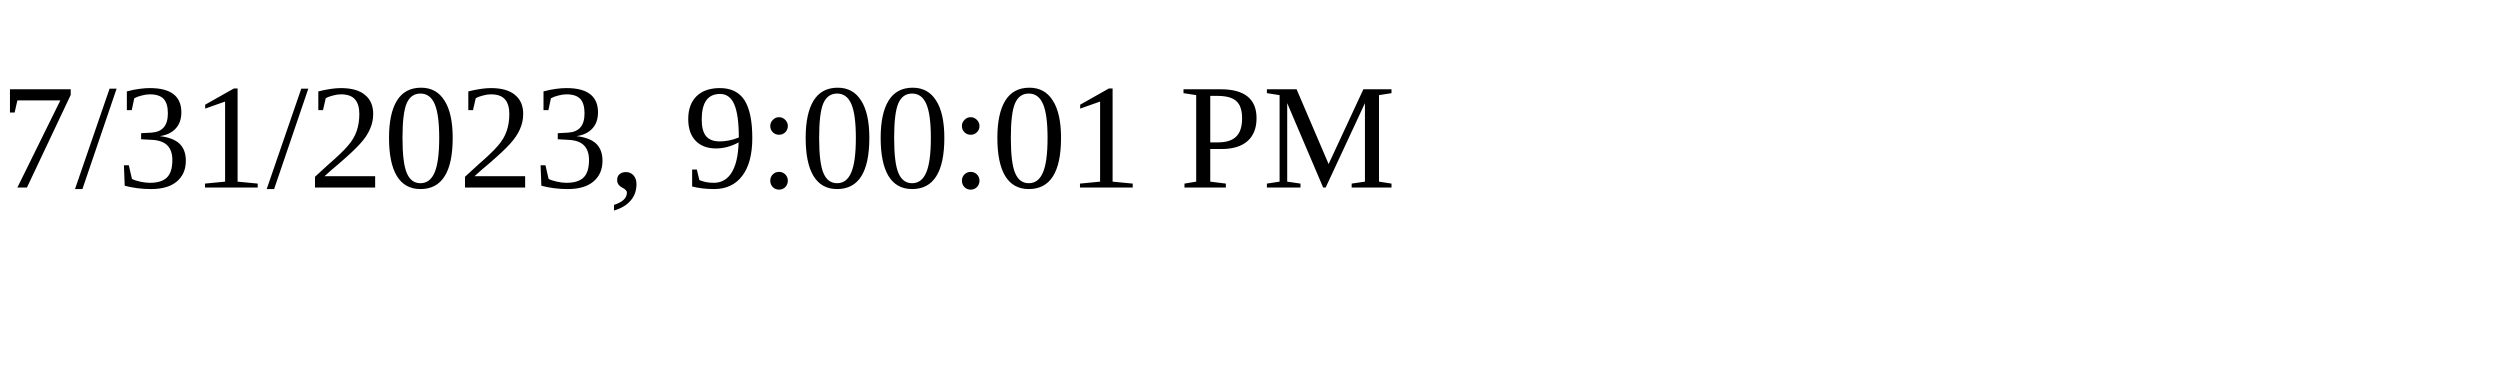
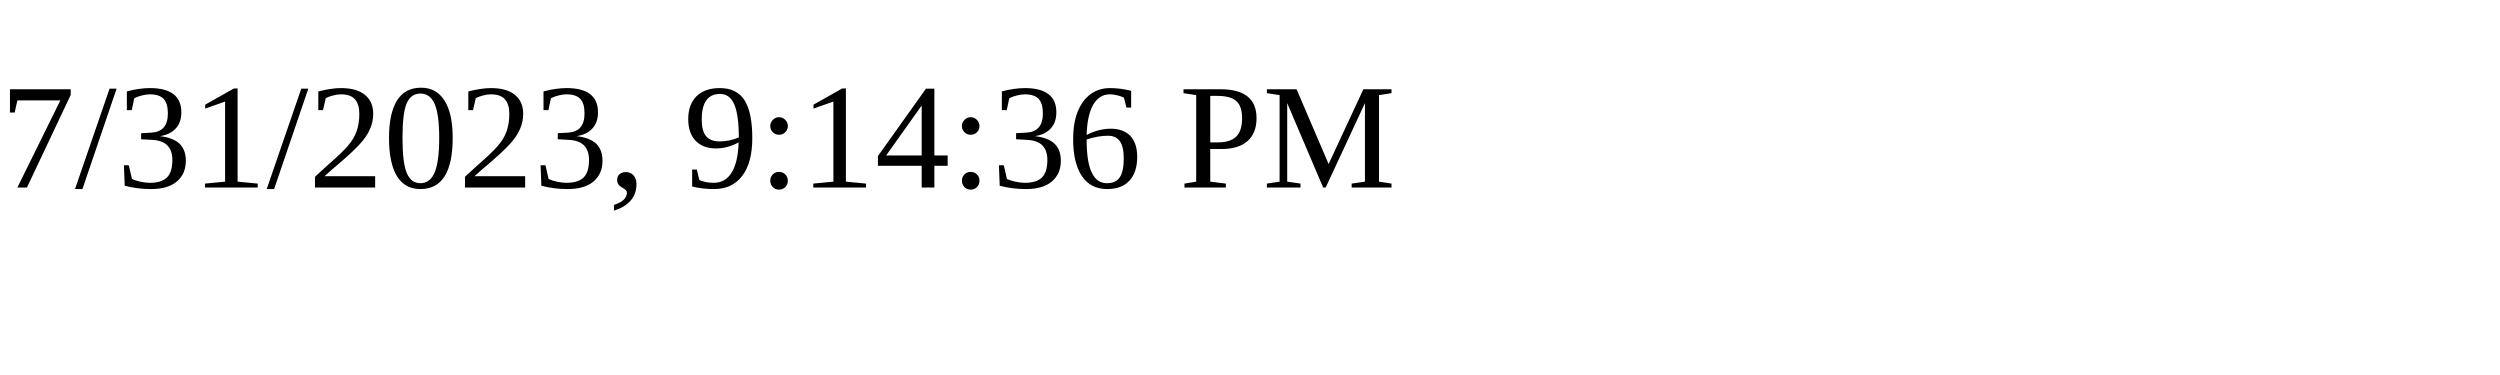
<svg xmlns="http://www.w3.org/2000/svg" height="30" width="200">
-   <text x="0" y="15">7/31/2023, 9:00:01 PM</text>
+   <text x="0" y="15">7/31/2023, 9:14:36 PM</text>
</svg>
